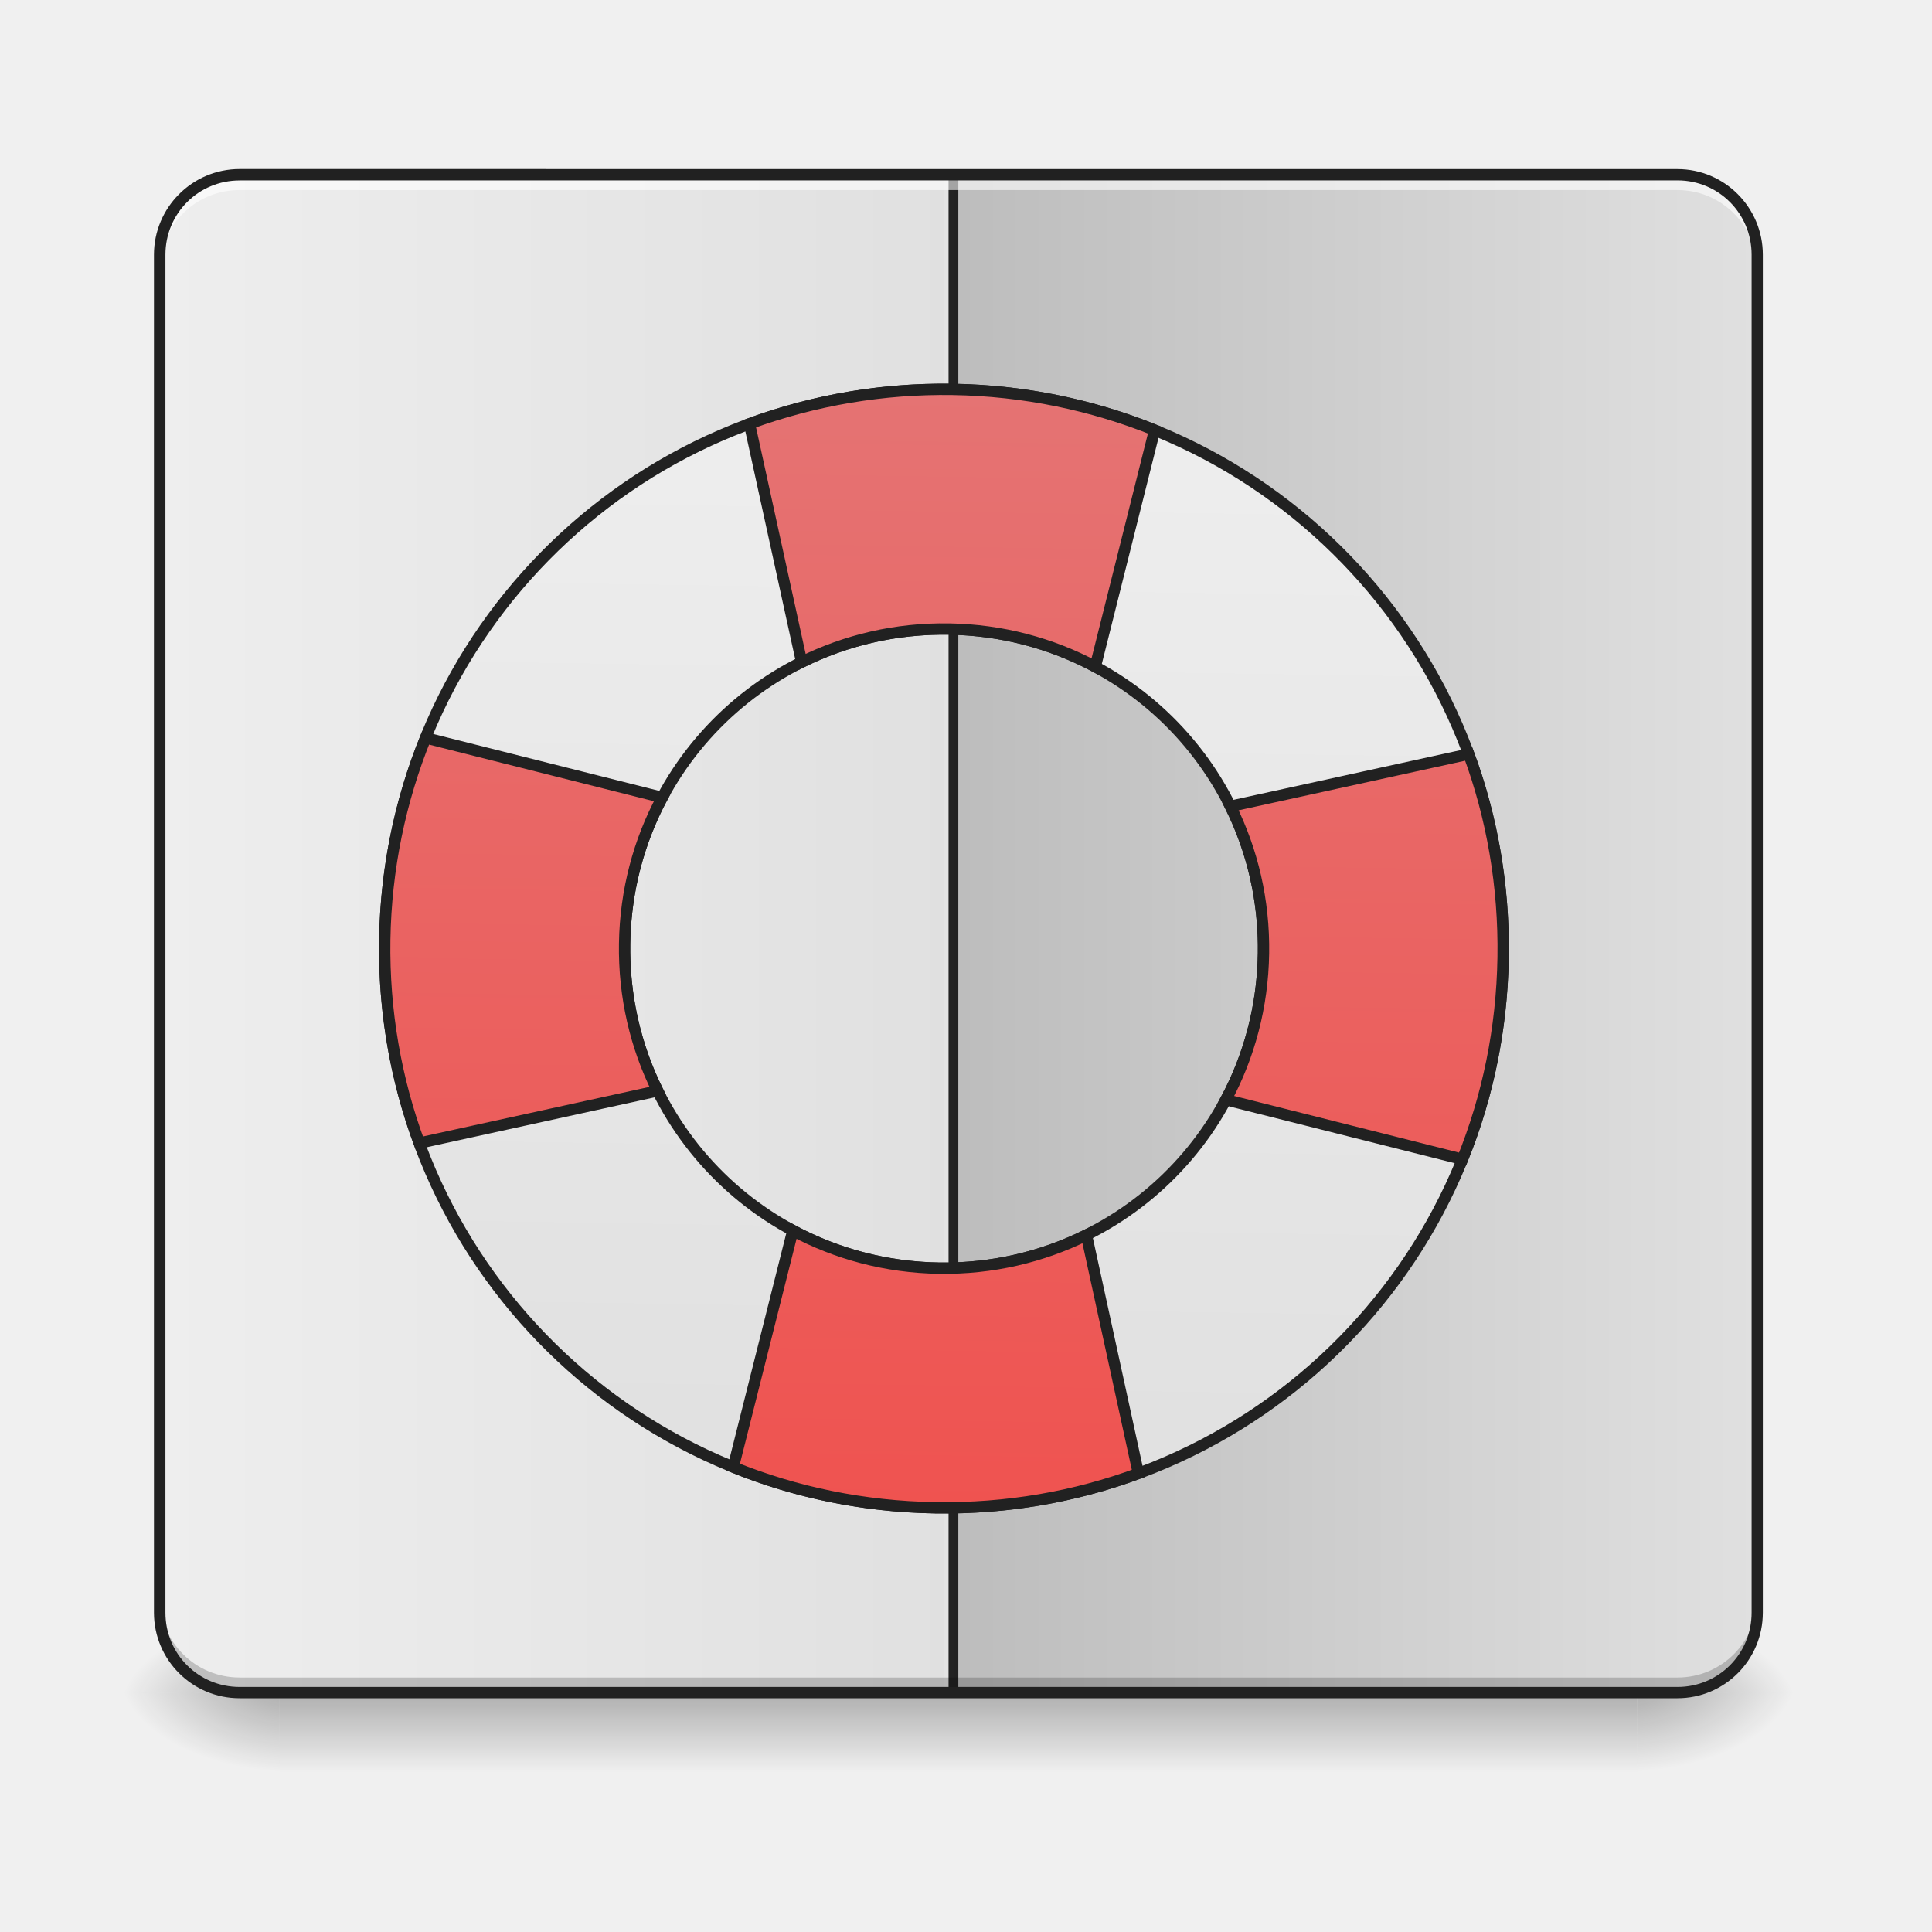
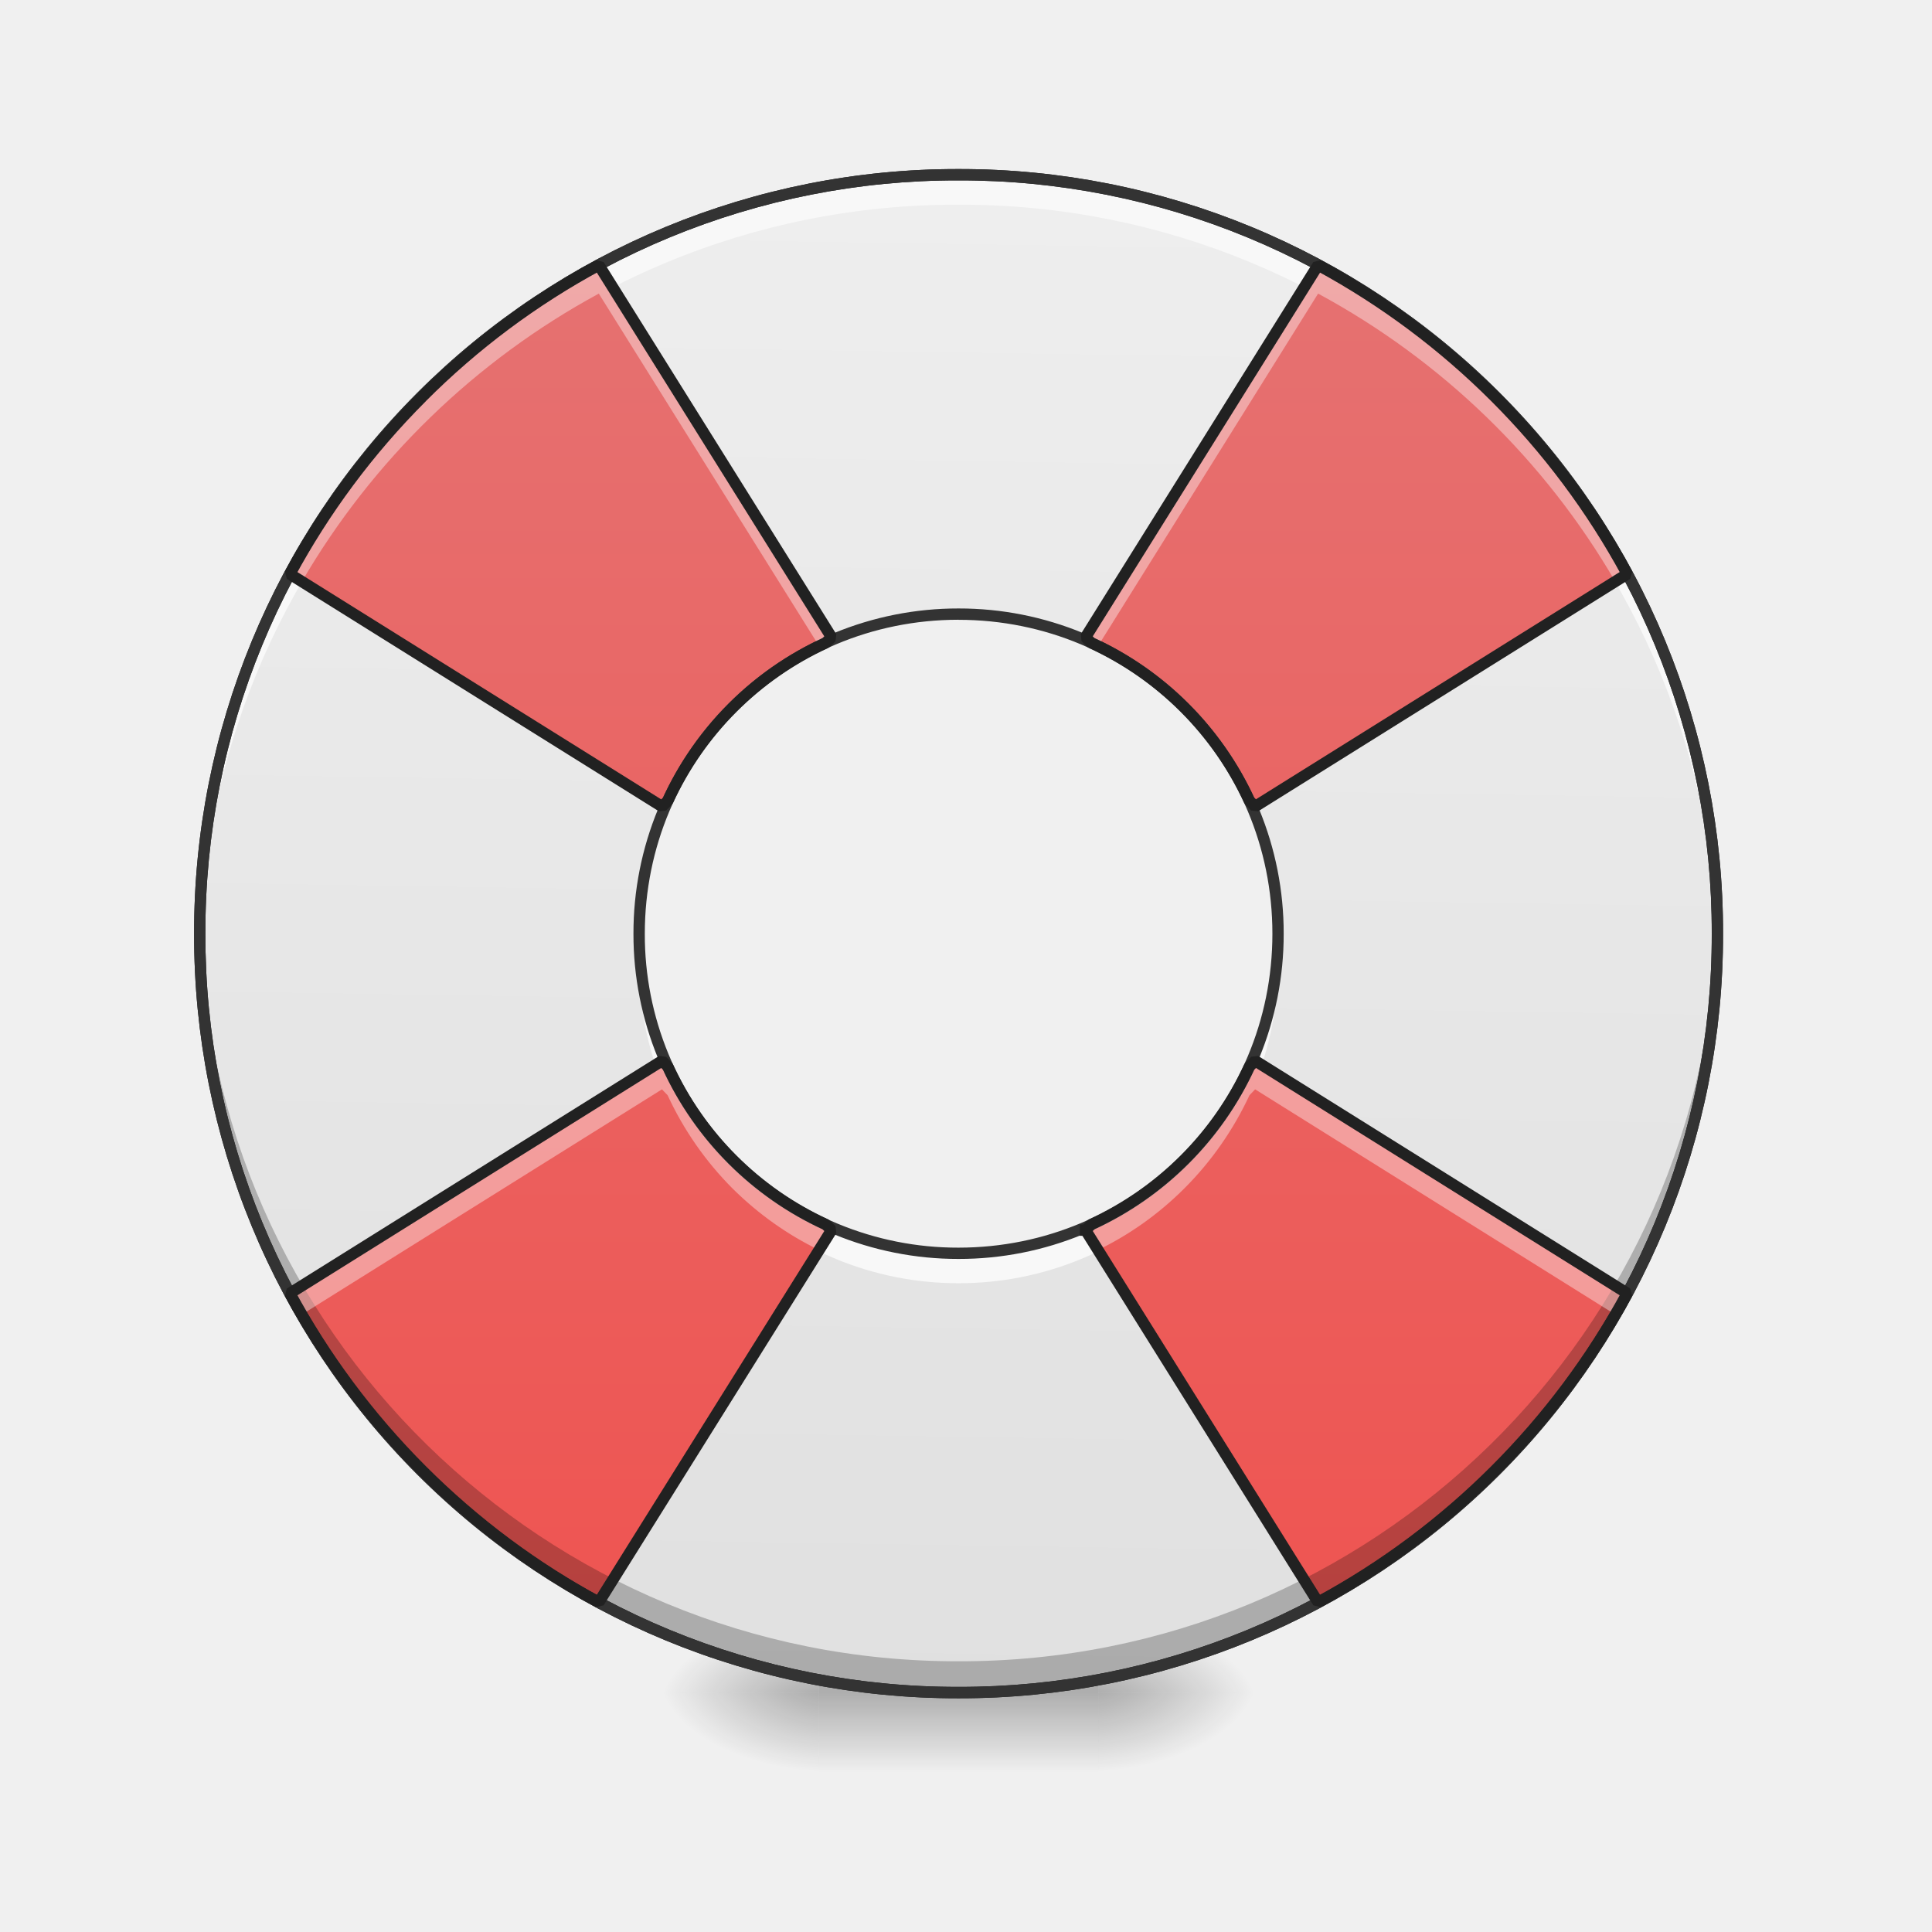
<svg xmlns="http://www.w3.org/2000/svg" width="32pt" height="32pt" viewBox="0 0 32 32">
  <defs>
-     <linearGradient id="a" gradientUnits="userSpaceOnUse" x1="254" y1="233.5" x2="254" y2="254.667" gradientTransform="matrix(.0625 0 0 .0625 -3.97 13.439)">
-       <stop offset="0" stop-opacity=".275" />
-       <stop offset="1" stop-opacity="0" />
-     </linearGradient>
-     <radialGradient id="b" gradientUnits="userSpaceOnUse" cx="450.909" cy="189.579" fx="450.909" fy="189.579" r="21.167" gradientTransform="matrix(0 -.07813 -.14064 0 53.454 63.595)">
+     <radialGradient id="a" gradientUnits="userSpaceOnUse" cx="450.909" cy="189.579" fx="450.909" fy="189.579" r="21.167" gradientTransform="matrix(0 -.07813 -.14064 0 44.523 63.595)">
      <stop offset="0" stop-opacity=".314" />
      <stop offset=".222" stop-opacity=".275" />
      <stop offset="1" stop-opacity="0" />
    </radialGradient>
-     <radialGradient id="c" gradientUnits="userSpaceOnUse" cx="450.909" cy="189.579" fx="450.909" fy="189.579" r="21.167" gradientTransform="matrix(0 .07813 .14064 0 -21.7 -7.527)">
+     <radialGradient id="b" gradientUnits="userSpaceOnUse" cx="450.909" cy="189.579" fx="450.909" fy="189.579" r="21.167" gradientTransform="matrix(0 .07813 .14064 0 -12.77 -7.527)">
      <stop offset="0" stop-opacity=".314" />
      <stop offset=".222" stop-opacity=".275" />
      <stop offset="1" stop-opacity="0" />
    </radialGradient>
-     <radialGradient id="d" gradientUnits="userSpaceOnUse" cx="450.909" cy="189.579" fx="450.909" fy="189.579" r="21.167" gradientTransform="matrix(0 -.07813 .14064 0 -21.7 63.595)">
+     <radialGradient id="c" gradientUnits="userSpaceOnUse" cx="450.909" cy="189.579" fx="450.909" fy="189.579" r="21.167" gradientTransform="matrix(0 -.07813 .14064 0 -12.77 63.595)">
      <stop offset="0" stop-opacity=".314" />
      <stop offset=".222" stop-opacity=".275" />
      <stop offset="1" stop-opacity="0" />
    </radialGradient>
-     <radialGradient id="e" gradientUnits="userSpaceOnUse" cx="450.909" cy="189.579" fx="450.909" fy="189.579" r="21.167" gradientTransform="matrix(0 .07813 -.14064 0 53.454 -7.527)">
+     <radialGradient id="d" gradientUnits="userSpaceOnUse" cx="450.909" cy="189.579" fx="450.909" fy="189.579" r="21.167" gradientTransform="matrix(0 .07813 -.14064 0 44.523 -7.527)">
      <stop offset="0" stop-opacity=".314" />
      <stop offset=".222" stop-opacity=".275" />
      <stop offset="1" stop-opacity="0" />
    </radialGradient>
-     <linearGradient id="f" gradientUnits="userSpaceOnUse" x1="42.333" y1="32.417" x2="254" y2="32.417" gradientTransform="matrix(.0625 0 0 .0625 0 13.439)">
-       <stop offset="0" stop-color="#eee" />
-       <stop offset="1" stop-color="#e0e0e0" />
+     <linearGradient id="e" gradientUnits="userSpaceOnUse" x1="255.323" y1="233.5" x2="255.323" y2="254.667" gradientTransform="matrix(.01336 0 0 .0625 12.465 13.439)">
+       <stop offset="0" stop-opacity=".275" />
+       <stop offset="1" stop-opacity="0" />
    </linearGradient>
-     <linearGradient id="g" gradientUnits="userSpaceOnUse" x1="465.667" y1="21.833" x2="254" y2="21.833" gradientTransform="matrix(.0625 0 0 .0625 0 13.439)">
+     <linearGradient id="f" gradientUnits="userSpaceOnUse" x1="960" y1="1695.118" x2="960" y2="175.118" gradientTransform="rotate(.891) scale(.01654)">
      <stop offset="0" stop-color="#e0e0e0" />
-       <stop offset="1" stop-color="#bdbdbd" />
+       <stop offset="1" stop-color="#eee" />
    </linearGradient>
-     <linearGradient id="h" gradientUnits="userSpaceOnUse" x1="960" y1="375.118" x2="960" y2="1495.118">
-       <stop offset="0" stop-color="#eee" />
-       <stop offset="1" stop-color="#e0e0e0" />
-     </linearGradient>
-     <linearGradient id="i" gradientUnits="userSpaceOnUse" x1="960" y1="1495.118" x2="960" y2="375.118">
+     <linearGradient id="g" gradientUnits="userSpaceOnUse" x1="422.598" y1="397.716" x2="1497.401" y2="1472.519" gradientTransform="scale(.01654 -.01654) rotate(45 3217.562 0)">
      <stop offset="0" stop-color="#ef5350" />
      <stop offset="1" stop-color="#e57373" />
    </linearGradient>
  </defs>
-   <path d="M4.629 28.035H27.12v1.32H4.63zm0 0" fill="url(#a)" />
-   <path d="M27.121 28.035h2.649v-1.324H27.12zm0 0" fill="url(#b)" />
-   <path d="M4.629 28.035H1.984v1.32H4.63zm0 0" fill="url(#c)" />
-   <path d="M4.629 28.035H1.984v-1.324H4.63zm0 0" fill="url(#d)" />
-   <path d="M27.121 28.035h2.649v1.32H27.12zm0 0" fill="url(#e)" />
-   <path d="M3.969 2.895h23.816c.73 0 1.32.593 1.32 1.324V26.71c0 .73-.59 1.324-1.32 1.324H3.97c-.73 0-1.324-.594-1.324-1.324V4.219c0-.73.593-1.324 1.324-1.324zm0 0" fill="url(#f)" />
-   <path d="M15.96 2.895v25.14h-.167V2.895zm0 0" fill-opacity=".196" />
-   <path d="M15.793 2.895v25.14h-.164V2.895zm0 0" fill="#e6e6e6" fill-opacity=".588" />
-   <path d="M15.875 2.895v25.14h-.164V2.895zm0 0" fill="#212121" fill-opacity=".992" />
-   <path d="M15.875 2.895v25.14h11.91c.73 0 1.32-.59 1.32-1.324V4.219a1.32 1.32 0 0 0-1.32-1.324zm0 0" fill="url(#g)" />
-   <path d="M3.969 28.04a1.32 1.32 0 0 1-1.324-1.325v-.254c0 .734.59 1.324 1.324 1.324h23.816c.73 0 1.32-.59 1.32-1.324v.254a1.32 1.32 0 0 1-1.32 1.324zm0 0" fill-opacity=".196" />
-   <path d="M959.908 375.082c-310.127 0-560.025 249.898-560.025 560.026 0 310.364 249.898 560.025 560.025 560.025 310.364 0 560.026-249.661 560.026-560.025 0-310.128-249.662-560.026-560.026-560.026zm0 239.977c177.385 0 320.049 142.664 320.049 320.049 0 177.384-142.664 320.048-320.049 320.048-177.148 0-319.812-142.664-319.812-320.048 0-177.385 142.664-320.049 319.812-320.049zm0 0" transform="rotate(.891) scale(.01654)" fill="url(#h)" stroke-width="11.339" stroke-linecap="round" stroke="#212121" />
-   <path d="M959.908 375.082a566 566 0 0 0-202.894 37.556l55.98 237.851c43.932-22.675 94.006-35.43 146.914-35.43 53.145 0 102.983 12.755 147.152 35.43l55.742-237.851c-62.828-24.092-131.09-37.556-202.894-37.556zM437.675 732.214c-24.329 62.828-37.792 131.326-37.792 202.894 0 71.568 13.463 140.065 37.792 202.894l237.851-55.98c-22.675-43.932-35.43-93.77-35.43-146.914 0-53.145 12.755-102.983 35.43-146.916zm1044.703 0l-237.851 55.978c22.675 43.933 35.43 93.771 35.43 146.916 0 53.144-12.755 102.982-35.43 146.915l237.851 55.979c24.329-62.829 37.556-131.326 37.556-202.894 0-71.568-13.227-140.066-37.556-202.894zm-669.385 487.512l-55.979 237.851c62.829 24.329 131.326 37.556 202.894 37.556 71.805 0 140.066-13.227 202.894-37.556l-55.742-237.85c-44.17 22.674-94.007 35.429-147.152 35.429-52.908 0-102.982-12.755-146.915-35.43zm0 0" transform="rotate(.891) scale(.01654)" fill="url(#i)" stroke-width="11.339" stroke-linecap="round" stroke="#212121" />
-   <path d="M3.969 2.895a1.32 1.32 0 0 0-1.324 1.324v.254c0-.735.59-1.325 1.324-1.325h23.816c.73 0 1.32.59 1.32 1.325v-.254a1.32 1.32 0 0 0-1.32-1.324zm0 0" fill="#fff" fill-opacity=".588" />
-   <path d="M3.969 2.8A1.42 1.42 0 0 0 2.55 4.22V26.71c0 .785.636 1.418 1.418 1.418h23.816c.781 0 1.414-.633 1.414-1.418V4.219c0-.782-.633-1.418-1.414-1.418zm0 .188h23.816c.68 0 1.227.547 1.227 1.23v22.493c0 .684-.547 1.23-1.227 1.23H3.97c-.684 0-1.23-.546-1.23-1.23V4.219c0-.684.546-1.23 1.23-1.23zm0 0" fill="#212121" />
+   <path d="M18.191 28.035h2.649v-1.324H18.19zm0 0" fill="url(#a)" />
+   <path d="M13.563 28.035h-2.649v1.32h2.649zm0 0" fill="url(#b)" />
+   <path d="M13.563 28.035h-2.649v-1.324h2.649zm0 0" fill="url(#c)" />
+   <path d="M18.191 28.035h2.649v1.32H18.19zm0 0" fill="url(#d)" />
+   <path d="M13.563 27.703h4.628v1.652h-4.628zm0 0" fill="url(#e)" />
+   <path d="M15.875 2.895a12.54 12.54 0 0 0-12.566 12.57 12.54 12.54 0 0 0 12.566 12.57c6.965 0 12.57-5.605 12.57-12.57s-5.605-12.57-12.57-12.57zm0 7.277a5.28 5.28 0 0 1 5.293 5.293 5.28 5.28 0 0 1-5.293 5.293c-2.93 0-5.29-2.36-5.29-5.293a5.279 5.279 0 0 1 5.29-5.293zm0 0" fill="url(#f)" />
+   <path d="M15.875 2.895a12.54 12.54 0 0 0-12.566 12.57v.25A12.545 12.545 0 0 1 15.875 3.39a12.54 12.54 0 0 1 12.566 12.324c.004-.086.004-.168.004-.25 0-6.965-5.605-12.57-12.57-12.57zm-5.285 12.82c-.004.082-.004.164-.004.246a5.279 5.279 0 0 0 5.289 5.293 5.28 5.28 0 0 0 5.293-5.293c0-.082 0-.164-.004-.246a5.282 5.282 0 0 1-5.289 5.043 5.28 5.28 0 0 1-5.285-5.043zm0 0" fill="#f8f8f8" />
+   <path d="M6.988 6.578c-.89.89-1.617 1.879-2.187 2.93l6.164 3.851.094-.093a5.336 5.336 0 0 1 2.617-2.618l.097-.093L9.918 4.39a12.595 12.595 0 0 0-2.93 2.187zM4.801 21.422c.57 1.05 1.297 2.039 2.187 2.93.89.89 1.88 1.62 2.93 2.187l3.855-6.164-.097-.094a5.336 5.336 0 0 1-2.617-2.617l-.094-.094zM21.832 4.39l-3.852 6.164.094.093a5.35 5.35 0 0 1 2.621 2.617l.094.094 6.164-3.851a12.706 12.706 0 0 0-5.121-5.117zM17.98 20.375l3.852 6.164a12.706 12.706 0 0 0 5.121-5.117L20.79 17.57l-.094.094a5.35 5.35 0 0 1-2.62 2.617zm0 0" fill="url(#g)" />
+   <path d="M15.875 2.8a12.638 12.638 0 0 0-12.66 12.665 12.638 12.638 0 0 0 12.66 12.664 12.64 12.64 0 0 0 12.664-12.664A12.64 12.64 0 0 0 15.875 2.8zm0 .188a12.447 12.447 0 0 1 12.477 12.477A12.447 12.447 0 0 1 15.875 27.94 12.446 12.446 0 0 1 3.402 15.465 12.446 12.446 0 0 1 15.875 2.988zm0 0" fill="#212121" />
+   <path d="M3.309 15.203v.262a12.54 12.54 0 0 0 12.566 12.57c6.965 0 12.57-5.605 12.57-12.57 0-.086 0-.172-.004-.262a12.54 12.54 0 0 1-12.566 12.313A12.546 12.546 0 0 1 3.309 15.203zm0 0" fill-opacity=".235" />
+   <path d="M15.875 2.8a12.638 12.638 0 0 0-12.66 12.665 12.638 12.638 0 0 0 12.66 12.664 12.64 12.64 0 0 0 12.664-12.664A12.64 12.64 0 0 0 15.875 2.8zm0 .188a12.447 12.447 0 0 1 12.477 12.477A12.447 12.447 0 0 1 15.875 27.94 12.446 12.446 0 0 1 3.402 15.465 12.446 12.446 0 0 1 15.875 2.988zm0 7.09a5.376 5.376 0 0 0-5.383 5.387 5.376 5.376 0 0 0 5.383 5.387 5.377 5.377 0 0 0 5.387-5.387 5.377 5.377 0 0 0-5.387-5.387zm0 .188c2.883 0 5.2 2.316 5.2 5.199s-2.317 5.2-5.2 5.2a5.184 5.184 0 0 1-5.195-5.2c0-2.883 2.316-5.2 5.195-5.2zm0 0" fill="#333" />
+   <path d="M9.918 4.39a12.595 12.595 0 0 0-2.93 2.188c-.89.89-1.617 1.879-2.187 2.93L5 9.633a12.702 12.702 0 0 1 4.918-4.77l3.648 5.836c.036-.015.075-.035.11-.05l.097-.094zm11.914 0l-3.852 6.165.094.093c.04.016.074.036.113.051l3.645-5.836a12.644 12.644 0 0 1 4.922 4.77l.2-.125a12.706 12.706 0 0 0-5.122-5.117zM10.965 17.57L4.8 21.422c.062.117.129.234.199.351l5.965-3.73.094.098a5.39 5.39 0 0 0 1.074 1.543c.433.43.918.77 1.433 1.02l.207-.329-.097-.094a5.336 5.336 0 0 1-2.617-2.617zm9.824 0l-.094.094a5.35 5.35 0 0 1-2.62 2.617l-.095.094.207.328c.516-.25 1-.59 1.43-1.02.461-.46.82-.988 1.078-1.542l.094-.098 5.965 3.73c.07-.117.133-.234.2-.351zm0 0" fill="#fff" fill-opacity=".392" />
+   <path d="M6.988 6.578c-.89.89-1.617 1.879-2.187 2.93l6.164 3.851.094-.093a5.336 5.336 0 0 1 2.617-2.618l.097-.093L9.918 4.39a12.595 12.595 0 0 0-2.93 2.187zM4.801 21.422c.57 1.05 1.297 2.039 2.187 2.93.89.89 1.88 1.62 2.93 2.187l3.855-6.164-.097-.094a5.336 5.336 0 0 1-2.617-2.617l-.094-.094zM21.832 4.39l-3.852 6.164.094.093a5.35 5.35 0 0 1 2.621 2.617l.094.094 6.164-3.851a12.706 12.706 0 0 0-5.121-5.117zM17.98 20.375l3.852 6.164a12.706 12.706 0 0 0 5.121-5.117L20.79 17.57l-.094.094a5.35 5.35 0 0 1-2.62 2.617zm0 0" fill="none" stroke-width=".188" stroke-linecap="square" stroke-linejoin="bevel" stroke="#212121" />
</svg>
